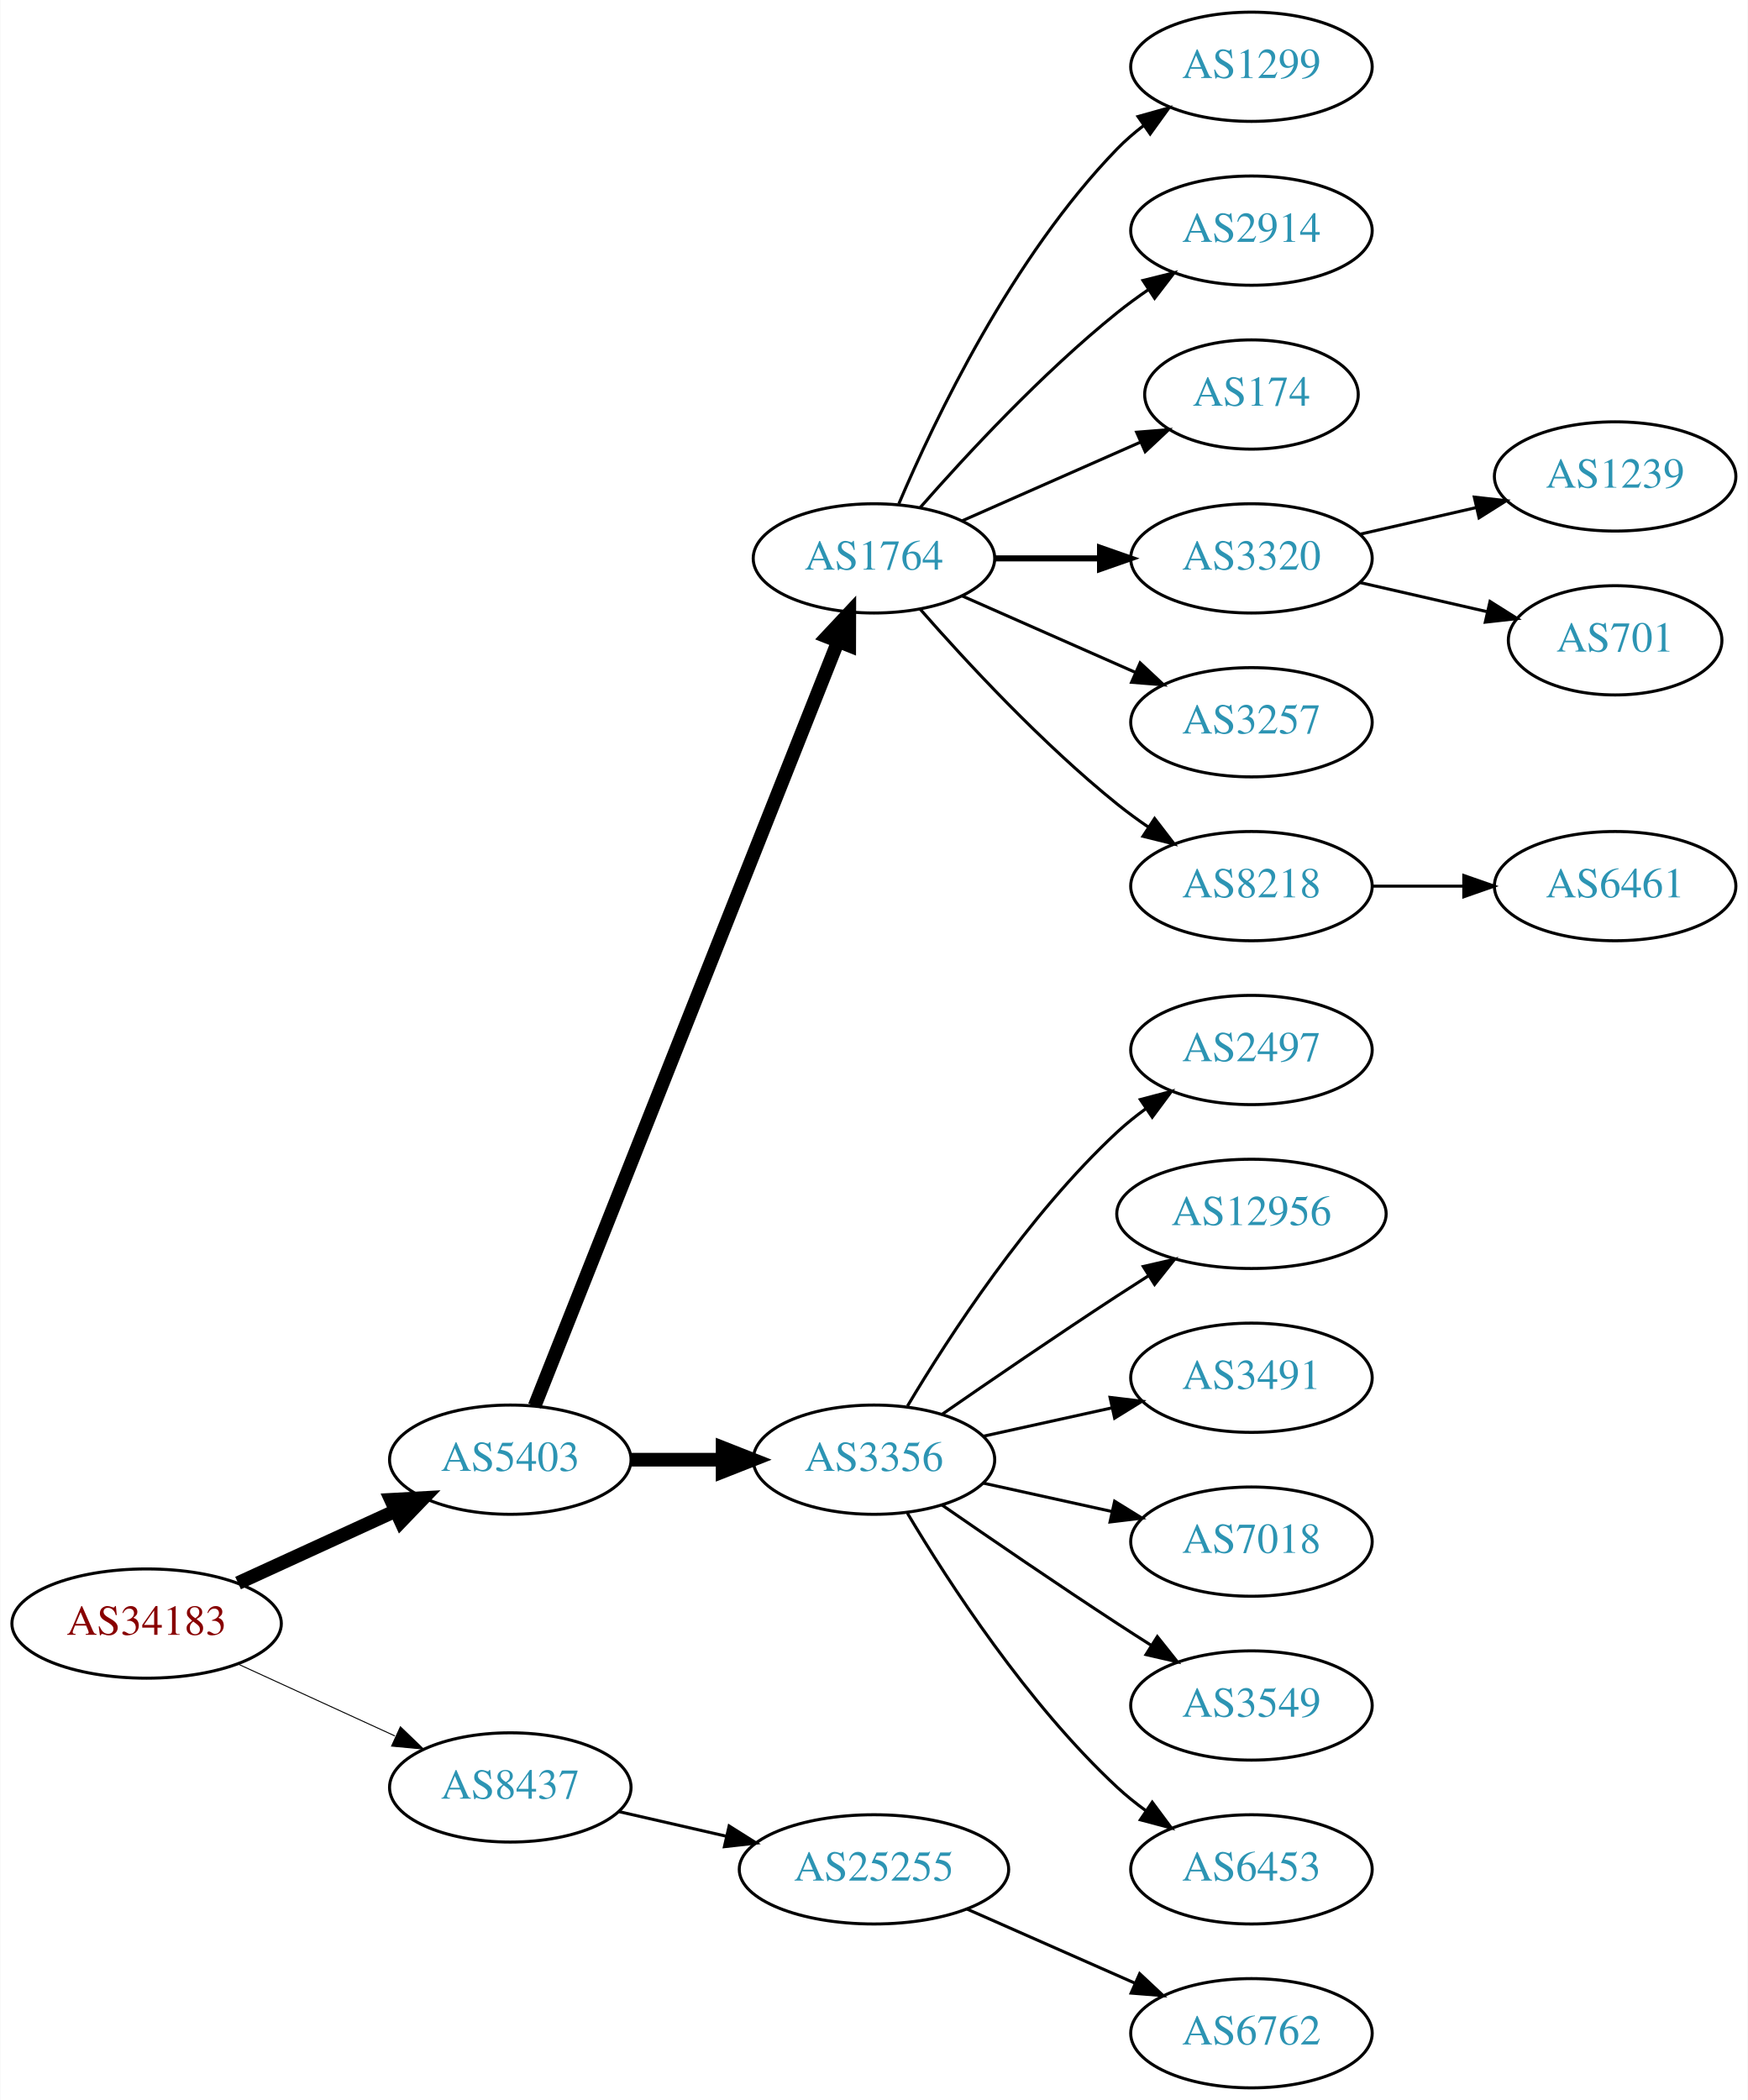
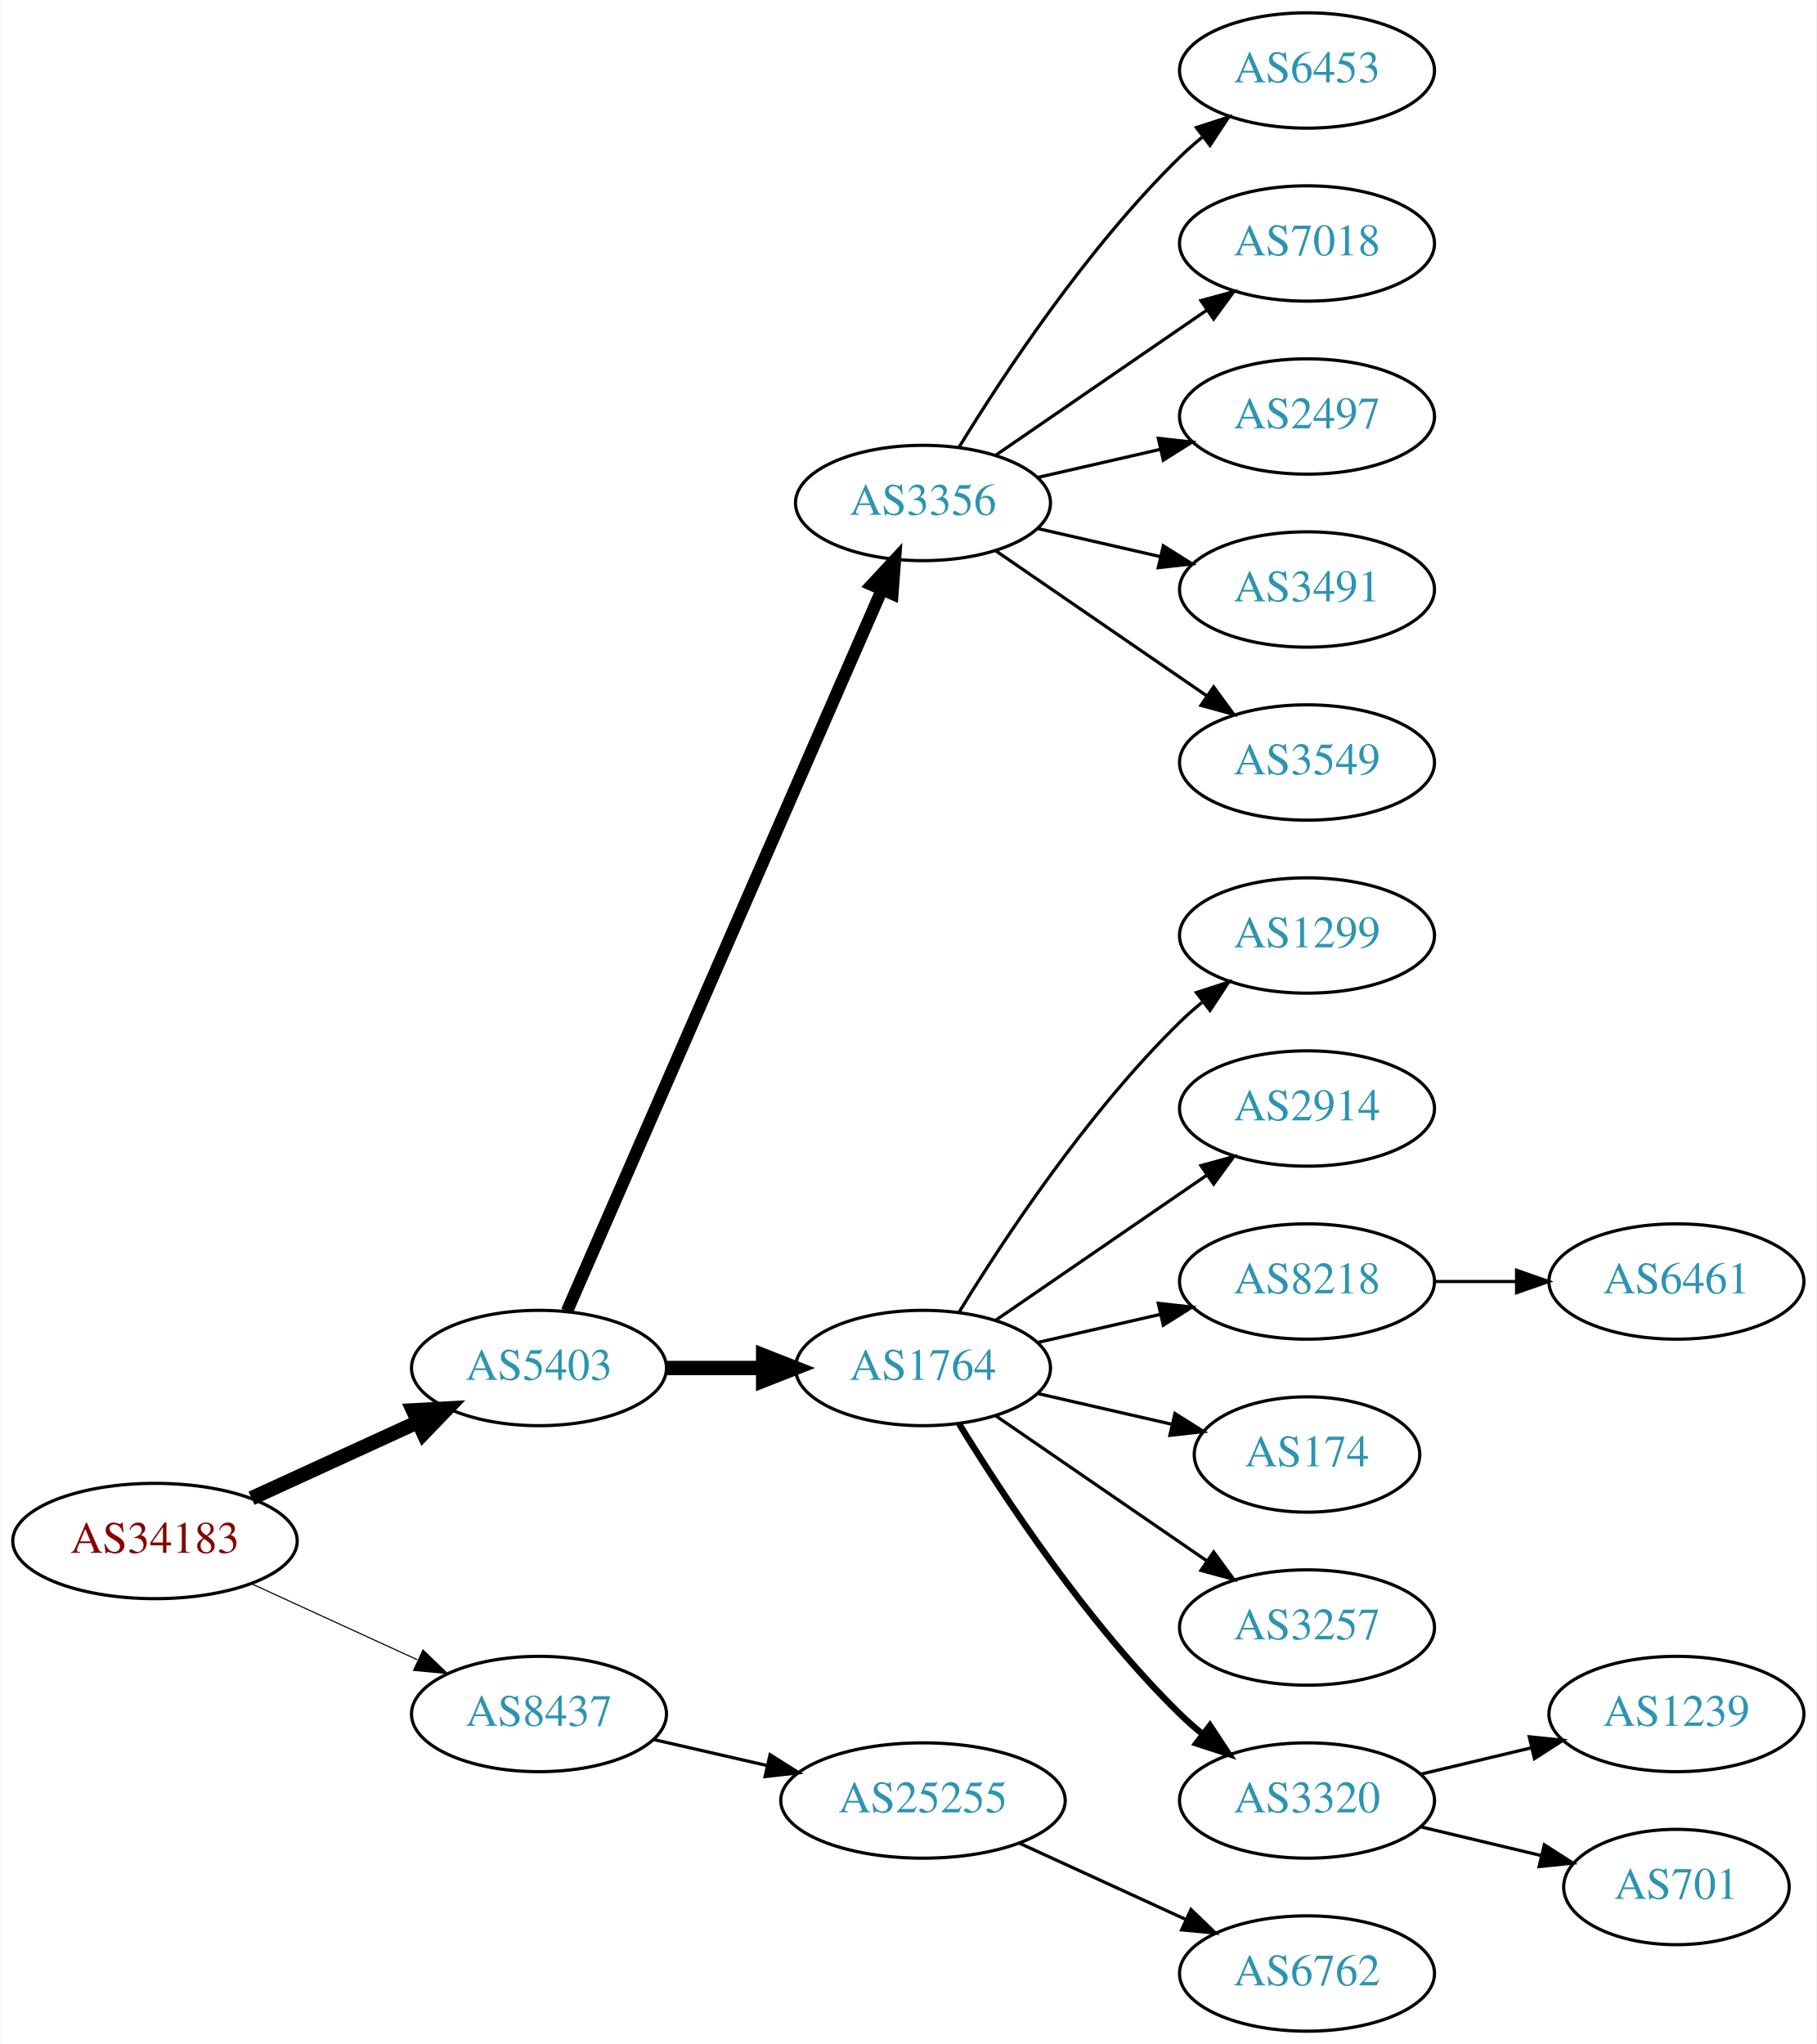
- <svg xmlns="http://www.w3.org/2000/svg" xmlns:xlink="http://www.w3.org/1999/xlink" width="576pt" height="692pt" viewBox="0.00 0.00 575.76 692.00">
-   <g id="graph0" class="graph" transform="scale(1 1) rotate(0) translate(4 688)">
-     <polygon fill="white" stroke="none" points="-4,4 -4,-688 571.762,-688 571.762,4 -4,4" />
+ <svg xmlns="http://www.w3.org/2000/svg" xmlns:xlink="http://www.w3.org/1999/xlink" width="567pt" height="638pt" viewBox="0.00 0.00 566.66 638.00">
+   <g id="graph0" class="graph" transform="scale(1 1) rotate(0) translate(4 634)">
+     <polygon fill="white" stroke="none" points="-4,4 -4,-634 562.663,-634 562.663,4 -4,4" />
    <g id="node1" class="node">
      <g id="a_node1">
        <a xlink:href="/asn/34183" xlink:title="AS34183 ~ AUSTRIA [AT]">
          <ellipse fill="#ffffff" stroke="black" cx="44.196" cy="-153" rx="44.393" ry="18" />
          <text text-anchor="middle" x="44.196" y="-149.3" font-family="Times,serif" font-size="14.00" fill="#880000">AS34183</text>
        </a>
      </g>
    </g>
    <g id="node2" class="node">
      <g id="a_node2">
        <a xlink:href="/asn/5403" xlink:title="AS5403 ~ AS5403 [AT]">
          <ellipse fill="#ffffff" stroke="black" cx="164.039" cy="-207" rx="39.794" ry="18" />
          <text text-anchor="middle" x="164.039" y="-203.3" font-family="Times,serif" font-size="14.00" fill="#2c94b3">AS5403</text>
        </a>
      </g>
    </g>
    <g id="edge1" class="edge">
      <path fill="none" stroke="black" stroke-width="4.5" d="M74.326,-166.348C89.937,-173.502 109.335,-182.391 126.007,-190.03" />
      <polygon fill="black" stroke="black" stroke-width="4.5" points="124.727,-193.775 135.459,-194.362 128.008,-186.616 124.727,-193.775" />
    </g>
    <g id="node3" class="node">
      <g id="a_node3">
        <a xlink:href="/asn/8437" xlink:title="AS8437 ~ Hutchison Drei Austria GmbH [AT]">
          <ellipse fill="#ffffff" stroke="black" cx="164.039" cy="-99" rx="39.794" ry="18" />
          <text text-anchor="middle" x="164.039" y="-95.3" font-family="Times,serif" font-size="14.00" fill="#2c94b3">AS8437</text>
        </a>
      </g>
    </g>
    <g id="edge2" class="edge">
-       <path fill="none" stroke="black" stroke-width="0.321" d="M74.326,-139.652C89.937,-132.498 109.335,-123.609 126.007,-115.97" />
-       <polygon fill="black" stroke="black" stroke-width="0.321" points="127.826,-118.986 135.459,-111.638 124.91,-112.622 127.826,-118.986" />
+       <path fill="none" stroke="black" stroke-width="0.346" d="M74.326,-139.652C89.937,-132.498 109.335,-123.609 126.007,-115.97" />
+       <polygon fill="black" stroke="black" stroke-width="0.346" points="127.826,-118.986 135.459,-111.638 124.91,-112.622 127.826,-118.986" />
    </g>
    <g id="node4" class="node">
      <g id="a_node4">
-         <a xlink:href="/asn/1764" xlink:title="AS1764 ~ NEXTLAYER-AS [AT]">
-           <ellipse fill="#ffffff" stroke="black" cx="283.881" cy="-504" rx="39.794" ry="18" />
-           <text text-anchor="middle" x="283.881" y="-500.3" font-family="Times,serif" font-size="14.00" fill="#2c94b3">AS1764</text>
+         <a xlink:href="/asn/3356" xlink:title="AS3356 ~ Level 3 Parent, LLC [US]">
+           <ellipse fill="#ffffff" stroke="black" cx="283.881" cy="-477" rx="39.794" ry="18" />
+           <text text-anchor="middle" x="283.881" y="-473.3" font-family="Times,serif" font-size="14.00" fill="#2c94b3">AS3356</text>
        </a>
      </g>
    </g>
    <g id="edge3" class="edge">
-       <path fill="none" stroke="black" stroke-width="4.5" d="M172.057,-224.689C191.824,-274.507 248.066,-416.254 271.944,-476.436" />
-       <polygon fill="black" stroke="black" stroke-width="4.5" points="268.402,-478.185 275.75,-486.028 275.722,-475.281 268.402,-478.185" />
+       <path fill="none" stroke="black" stroke-width="3.857" d="M172.771,-224.715C192.872,-270.771 246.88,-394.514 270.983,-449.739" />
+       <polygon fill="black" stroke="black" stroke-width="3.857" points="267.913,-451.454 275.121,-459.219 274.328,-448.654 267.913,-451.454" />
    </g>
    <g id="node5" class="node">
      <g id="a_node5">
-         <a xlink:href="/asn/3356" xlink:title="AS3356 ~ Level 3 Parent, LLC [US]">
+         <a xlink:href="/asn/1764" xlink:title="AS1764 ~ NEXTLAYER-AS [AT]">
          <ellipse fill="#ffffff" stroke="black" cx="283.881" cy="-207" rx="39.794" ry="18" />
-           <text text-anchor="middle" x="283.881" y="-203.3" font-family="Times,serif" font-size="14.00" fill="#2c94b3">AS3356</text>
+           <text text-anchor="middle" x="283.881" y="-203.3" font-family="Times,serif" font-size="14.00" fill="#2c94b3">AS1764</text>
        </a>
      </g>
    </g>
    <g id="edge4" class="edge">
      <path fill="none" stroke="black" stroke-width="4.5" d="M203.951,-207C213.505,-207 223.854,-207 233.817,-207" />
      <polygon fill="black" stroke="black" stroke-width="4.5" points="234.009,-210.938 244.009,-207 234.009,-203.063 234.009,-210.938" />
    </g>
-     <g id="node21" class="node">
-       <g id="a_node21">
+     <g id="node20" class="node">
+       <g id="a_node20">
        <a xlink:href="/asn/25255" xlink:title="AS25255 ~ ==&gt; TELE2 AUSTRIA &lt;== [AT]">
          <ellipse fill="#ffffff" stroke="black" cx="283.881" cy="-72" rx="44.393" ry="18" />
          <text text-anchor="middle" x="283.881" y="-68.3" font-family="Times,serif" font-size="14.00" fill="#2c94b3">AS25255</text>
        </a>
      </g>
    </g>
-     <g id="edge20" class="edge">
+     <g id="edge19" class="edge">
      <path fill="none" stroke="black" d="M199.758,-91.045C210.896,-88.493 223.432,-85.621 235.325,-82.896" />
      <polygon fill="black" stroke="black" points="236.153,-86.297 245.119,-80.652 234.59,-79.474 236.153,-86.297" />
+     </g>
+     <g id="node12" class="node">
+       <g id="a_node12">
+         <a xlink:href="/asn/6453" xlink:title="AS6453 ~ TATA COMMUNICATIONS (AMERICA) INC [US]">
+           <ellipse fill="#ffffff" stroke="black" cx="403.724" cy="-612" rx="39.794" ry="18" />
+           <text text-anchor="middle" x="403.724" y="-608.3" font-family="Times,serif" font-size="14.00" fill="#2c94b3">AS6453</text>
+         </a>
+       </g>
+     </g>
+     <g id="edge11" class="edge">
+       <path fill="none" stroke="black" d="M295.147,-494.44C308.955,-516.991 335.144,-556.722 364.077,-585 366.217,-587.092 368.535,-589.137 370.934,-591.106" />
+       <polygon fill="black" stroke="black" points="369.201,-594.185 379.276,-597.464 373.445,-588.618 369.201,-594.185" />
+     </g>
+     <g id="node13" class="node">
+       <g id="a_node13">
+         <a xlink:href="/asn/7018" xlink:title="AS7018 ~ AT&amp;T Services, Inc. [US]">
+           <ellipse fill="#ffffff" stroke="black" cx="403.724" cy="-558" rx="39.794" ry="18" />
+           <text text-anchor="middle" x="403.724" y="-554.3" font-family="Times,serif" font-size="14.00" fill="#2c94b3">AS7018</text>
+         </a>
+       </g>
+     </g>
+     <g id="edge12" class="edge">
+       <path fill="none" stroke="black" d="M306.495,-491.857C324.984,-504.565 351.798,-522.995 372.427,-537.175" />
+       <polygon fill="black" stroke="black" points="370.624,-540.183 380.848,-542.963 374.589,-534.414 370.624,-540.183" />
+     </g>
+     <g id="node14" class="node">
+       <g id="a_node14">
+         <a xlink:href="/asn/2497" xlink:title="AS2497 ~ Internet Initiative Japan Inc. [JP]">
+           <ellipse fill="#ffffff" stroke="black" cx="403.724" cy="-504" rx="39.794" ry="18" />
+           <text text-anchor="middle" x="403.724" y="-500.3" font-family="Times,serif" font-size="14.00" fill="#2c94b3">AS2497</text>
+         </a>
+       </g>
+     </g>
+     <g id="edge13" class="edge">
+       <path fill="none" stroke="black" d="M319.6,-484.955C331.6,-487.704 345.221,-490.825 357.914,-493.733" />
+       <polygon fill="black" stroke="black" points="357.316,-497.187 367.845,-496.009 358.88,-490.364 357.316,-497.187" />
+     </g>
+     <g id="node15" class="node">
+       <g id="a_node15">
+         <a xlink:href="/asn/3491" xlink:title="AS3491 ~ PCCW Global, Inc. [US]">
+           <ellipse fill="#ffffff" stroke="black" cx="403.724" cy="-450" rx="39.794" ry="18" />
+           <text text-anchor="middle" x="403.724" y="-446.3" font-family="Times,serif" font-size="14.00" fill="#2c94b3">AS3491</text>
+         </a>
+       </g>
+     </g>
+     <g id="edge14" class="edge">
+       <path fill="none" stroke="black" d="M319.6,-469.045C331.6,-466.296 345.221,-463.175 357.914,-460.267" />
+       <polygon fill="black" stroke="black" points="358.88,-463.636 367.845,-457.991 357.316,-456.813 358.88,-463.636" />
+     </g>
+     <g id="node16" class="node">
+       <g id="a_node16">
+         <a xlink:href="/asn/3549" xlink:title="AS3549 ~ Level 3 Parent, LLC [US]">
+           <ellipse fill="#ffffff" stroke="black" cx="403.724" cy="-396" rx="39.794" ry="18" />
+           <text text-anchor="middle" x="403.724" y="-392.3" font-family="Times,serif" font-size="14.00" fill="#2c94b3">AS3549</text>
+         </a>
+       </g>
+     </g>
+     <g id="edge15" class="edge">
+       <path fill="none" stroke="black" d="M306.495,-462.143C324.984,-449.435 351.798,-431.005 372.427,-416.825" />
+       <polygon fill="black" stroke="black" points="374.589,-419.586 380.848,-411.037 370.624,-413.817 374.589,-419.586" />
    </g>
    <g id="node6" class="node">
      <g id="a_node6">
        <a xlink:href="/asn/1299" xlink:title="AS1299 ~ Telia Carrier [EU]">
-           <ellipse fill="#ffffff" stroke="black" cx="408.273" cy="-666" rx="39.794" ry="18" />
-           <text text-anchor="middle" x="408.273" y="-662.3" font-family="Times,serif" font-size="14.00" fill="#2c94b3">AS1299</text>
+           <ellipse fill="#ffffff" stroke="black" cx="403.724" cy="-342" rx="39.794" ry="18" />
+           <text text-anchor="middle" x="403.724" y="-338.3" font-family="Times,serif" font-size="14.00" fill="#2c94b3">AS1299</text>
        </a>
      </g>
    </g>
    <g id="edge5" class="edge">
-       <path fill="none" stroke="black" d="M292.072,-521.975C303.839,-549.682 329.413,-603.348 364.077,-639 366.697,-641.695 369.638,-644.239 372.721,-646.608" />
-       <polygon fill="black" stroke="black" points="370.887,-649.597 381.089,-652.455 374.896,-643.859 370.887,-649.597" />
+       <path fill="none" stroke="black" d="M295.147,-224.44C308.955,-246.991 335.144,-286.722 364.077,-315 366.217,-317.092 368.535,-319.137 370.934,-321.106" />
+       <polygon fill="black" stroke="black" points="369.201,-324.185 379.276,-327.464 373.445,-318.618 369.201,-324.185" />
    </g>
    <g id="node7" class="node">
      <g id="a_node7">
        <a xlink:href="/asn/2914" xlink:title="AS2914 ~ NTT America, Inc. [US]">
-           <ellipse fill="#ffffff" stroke="black" cx="408.273" cy="-612" rx="39.794" ry="18" />
-           <text text-anchor="middle" x="408.273" y="-608.3" font-family="Times,serif" font-size="14.00" fill="#2c94b3">AS2914</text>
+           <ellipse fill="#ffffff" stroke="black" cx="403.724" cy="-288" rx="39.794" ry="18" />
+           <text text-anchor="middle" x="403.724" y="-284.3" font-family="Times,serif" font-size="14.00" fill="#2c94b3">AS2914</text>
        </a>
      </g>
    </g>
    <g id="edge6" class="edge">
-       <path fill="none" stroke="black" d="M299.033,-520.663C314.135,-537.894 339.256,-565.024 364.077,-585 367.333,-587.62 370.858,-590.192 374.442,-592.646" />
-       <polygon fill="black" stroke="black" points="372.53,-595.577 382.815,-598.121 376.361,-589.719 372.53,-595.577" />
+       <path fill="none" stroke="black" d="M306.495,-221.857C324.984,-234.565 351.798,-252.995 372.427,-267.175" />
+       <polygon fill="black" stroke="black" points="370.624,-270.183 380.848,-272.963 374.589,-264.414 370.624,-270.183" />
    </g>
    <g id="node8" class="node">
      <g id="a_node8">
-         <a xlink:href="/asn/174" xlink:title="AS174 ~ Cogent Communications [US]">
-           <ellipse fill="#ffffff" stroke="black" cx="408.273" cy="-558" rx="35.194" ry="18" />
-           <text text-anchor="middle" x="408.273" y="-554.3" font-family="Times,serif" font-size="14.00" fill="#2c94b3">AS174</text>
+         <a xlink:href="/asn/8218" xlink:title="AS8218 ~ legacy Neotelecoms [FR]">
+           <ellipse fill="#ffffff" stroke="black" cx="403.724" cy="-234" rx="39.794" ry="18" />
+           <text text-anchor="middle" x="403.724" y="-230.3" font-family="Times,serif" font-size="14.00" fill="#2c94b3">AS8218</text>
        </a>
      </g>
    </g>
    <g id="edge7" class="edge">
-       <path fill="none" stroke="black" d="M312.96,-516.389C330.389,-524.078 352.946,-534.031 371.63,-542.274" />
-       <polygon fill="black" stroke="black" points="370.438,-545.573 381,-546.408 373.263,-539.169 370.438,-545.573" />
+       <path fill="none" stroke="black" d="M319.6,-214.955C331.6,-217.704 345.221,-220.825 357.914,-223.733" />
+       <polygon fill="black" stroke="black" points="357.316,-227.187 367.845,-226.009 358.88,-220.364 357.316,-227.187" />
    </g>
    <g id="node9" class="node">
      <g id="a_node9">
-         <a xlink:href="/asn/3320" xlink:title="AS3320 ~ DTAG [DE]">
-           <ellipse fill="#ffffff" stroke="black" cx="408.273" cy="-504" rx="39.794" ry="18" />
-           <text text-anchor="middle" x="408.273" y="-500.3" font-family="Times,serif" font-size="14.00" fill="#2c94b3">AS3320</text>
+         <a xlink:href="/asn/174" xlink:title="AS174 ~ Cogent Communications [US]">
+           <ellipse fill="#ffffff" stroke="black" cx="403.724" cy="-180" rx="35.194" ry="18" />
+           <text text-anchor="middle" x="403.724" y="-176.3" font-family="Times,serif" font-size="14.00" fill="#2c94b3">AS174</text>
        </a>
      </g>
    </g>
    <g id="edge8" class="edge">
-       <path fill="none" stroke="black" stroke-width="2" d="M323.607,-504C334.545,-504 346.596,-504 358.062,-504" />
-       <polygon fill="black" stroke="black" stroke-width="2" points="358.38,-507.5 368.38,-504 358.38,-500.5 358.38,-507.5" />
+       <path fill="none" stroke="black" d="M319.6,-199.045C332.693,-196.045 347.715,-192.604 361.356,-189.478" />
+       <polygon fill="black" stroke="black" points="362.497,-192.807 371.463,-187.162 360.934,-185.984 362.497,-192.807" />
    </g>
    <g id="node10" class="node">
      <g id="a_node10">
        <a xlink:href="/asn/3257" xlink:title="AS3257 ~ GTT [DE]">
-           <ellipse fill="#ffffff" stroke="black" cx="408.273" cy="-450" rx="39.794" ry="18" />
-           <text text-anchor="middle" x="408.273" y="-446.3" font-family="Times,serif" font-size="14.00" fill="#2c94b3">AS3257</text>
+           <ellipse fill="#ffffff" stroke="black" cx="403.724" cy="-126" rx="39.794" ry="18" />
+           <text text-anchor="middle" x="403.724" y="-122.3" font-family="Times,serif" font-size="14.00" fill="#2c94b3">AS3257</text>
        </a>
      </g>
    </g>
    <g id="edge9" class="edge">
-       <path fill="none" stroke="black" d="M312.96,-491.611C329.908,-484.134 351.706,-474.517 370.075,-466.412" />
-       <polygon fill="black" stroke="black" points="371.589,-469.57 379.325,-462.331 368.763,-463.166 371.589,-469.57" />
+       <path fill="none" stroke="black" d="M306.495,-192.143C324.984,-179.435 351.798,-161.005 372.427,-146.825" />
+       <polygon fill="black" stroke="black" points="374.589,-149.586 380.848,-141.037 370.624,-143.817 374.589,-149.586" />
    </g>
    <g id="node11" class="node">
      <g id="a_node11">
-         <a xlink:href="/asn/8218" xlink:title="AS8218 ~ legacy Neotelecoms [FR]">
-           <ellipse fill="#ffffff" stroke="black" cx="408.273" cy="-396" rx="39.794" ry="18" />
-           <text text-anchor="middle" x="408.273" y="-392.3" font-family="Times,serif" font-size="14.00" fill="#2c94b3">AS8218</text>
+         <a xlink:href="/asn/3320" xlink:title="AS3320 ~ DTAG [DE]">
+           <ellipse fill="#ffffff" stroke="black" cx="403.724" cy="-72" rx="39.794" ry="18" />
+           <text text-anchor="middle" x="403.724" y="-68.3" font-family="Times,serif" font-size="14.00" fill="#2c94b3">AS3320</text>
        </a>
      </g>
    </g>
    <g id="edge10" class="edge">
-       <path fill="none" stroke="black" d="M299.033,-487.337C314.135,-470.106 339.256,-442.976 364.077,-423 367.333,-420.38 370.858,-417.808 374.442,-415.354" />
-       <polygon fill="black" stroke="black" points="376.361,-418.281 382.815,-409.879 372.53,-412.423 376.361,-418.281" />
-     </g>
-     <g id="node12" class="node">
-       <g id="a_node12">
-         <a xlink:href="/asn/2497" xlink:title="AS2497 ~ Internet Initiative Japan Inc. [JP]">
-           <ellipse fill="#ffffff" stroke="black" cx="408.273" cy="-342" rx="39.794" ry="18" />
-           <text text-anchor="middle" x="408.273" y="-338.3" font-family="Times,serif" font-size="14.00" fill="#2c94b3">AS2497</text>
-         </a>
-       </g>
-     </g>
-     <g id="edge11" class="edge">
-       <path fill="none" stroke="black" d="M294.927,-224.671C308.498,-247.472 334.43,-287.472 364.077,-315 366.984,-317.699 370.197,-320.28 373.521,-322.703" />
-       <polygon fill="black" stroke="black" points="371.656,-325.667 381.899,-328.375 375.58,-319.87 371.656,-325.667" />
-     </g>
-     <g id="node13" class="node">
-       <g id="a_node13">
-         <a xlink:href="/asn/12956" xlink:title="AS12956 ~ TELXIUS [ES]">
-           <ellipse fill="#ffffff" stroke="black" cx="408.273" cy="-288" rx="44.393" ry="18" />
-           <text text-anchor="middle" x="408.273" y="-284.3" font-family="Times,serif" font-size="14.00" fill="#2c94b3">AS12956</text>
-         </a>
-       </g>
-     </g>
-     <g id="edge12" class="edge">
-       <path fill="none" stroke="black" d="M306.238,-221.901C322.089,-232.877 344.292,-248.079 364.077,-261 367.398,-263.169 370.88,-265.406 374.367,-267.621" />
-       <polygon fill="black" stroke="black" points="372.623,-270.66 382.949,-273.032 376.356,-264.738 372.623,-270.66" />
-     </g>
-     <g id="node14" class="node">
-       <g id="a_node14">
-         <a xlink:href="/asn/3491" xlink:title="AS3491 ~ PCCW Global, Inc. [US]">
-           <ellipse fill="#ffffff" stroke="black" cx="408.273" cy="-234" rx="39.794" ry="18" />
-           <text text-anchor="middle" x="408.273" y="-230.3" font-family="Times,serif" font-size="14.00" fill="#2c94b3">AS3491</text>
-         </a>
-       </g>
-     </g>
-     <g id="edge13" class="edge">
-       <path fill="none" stroke="black" d="M319.954,-214.737C333.141,-217.646 348.321,-220.995 362.287,-224.076" />
-       <polygon fill="black" stroke="black" points="361.676,-227.525 372.196,-226.262 363.184,-220.69 361.676,-227.525" />
-     </g>
-     <g id="node15" class="node">
-       <g id="a_node15">
-         <a xlink:href="/asn/7018" xlink:title="AS7018 ~ AT&amp;T Services, Inc. [US]">
-           <ellipse fill="#ffffff" stroke="black" cx="408.273" cy="-180" rx="39.794" ry="18" />
-           <text text-anchor="middle" x="408.273" y="-176.3" font-family="Times,serif" font-size="14.00" fill="#2c94b3">AS7018</text>
-         </a>
-       </g>
-     </g>
-     <g id="edge14" class="edge">
-       <path fill="none" stroke="black" d="M319.954,-199.263C333.141,-196.354 348.321,-193.005 362.287,-189.924" />
-       <polygon fill="black" stroke="black" points="363.184,-193.31 372.196,-187.738 361.676,-186.475 363.184,-193.31" />
-     </g>
-     <g id="node16" class="node">
-       <g id="a_node16">
-         <a xlink:href="/asn/3549" xlink:title="AS3549 ~ Level 3 Parent, LLC [US]">
-           <ellipse fill="#ffffff" stroke="black" cx="408.273" cy="-126" rx="39.794" ry="18" />
-           <text text-anchor="middle" x="408.273" y="-122.3" font-family="Times,serif" font-size="14.00" fill="#2c94b3">AS3549</text>
-         </a>
-       </g>
-     </g>
-     <g id="edge15" class="edge">
-       <path fill="none" stroke="black" d="M306.238,-192.099C322.089,-181.123 344.292,-165.921 364.077,-153 367.659,-150.661 371.43,-148.241 375.19,-145.856" />
-       <polygon fill="black" stroke="black" points="377.252,-148.693 383.851,-140.404 373.523,-142.769 377.252,-148.693" />
+       <path fill="none" stroke="black" stroke-width="2" d="M295.147,-189.56C308.955,-167.009 335.144,-127.278 364.077,-99 366.217,-96.908 368.535,-94.863 370.934,-92.894" />
+       <polygon fill="black" stroke="black" stroke-width="2" points="373.445,-95.382 379.276,-86.536 369.201,-89.815 373.445,-95.382" />
    </g>
    <g id="node17" class="node">
      <g id="a_node17">
-         <a xlink:href="/asn/6453" xlink:title="AS6453 ~ TATA COMMUNICATIONS (AMERICA) INC [US]">
-           <ellipse fill="#ffffff" stroke="black" cx="408.273" cy="-72" rx="39.794" ry="18" />
-           <text text-anchor="middle" x="408.273" y="-68.3" font-family="Times,serif" font-size="14.00" fill="#2c94b3">AS6453</text>
+         <a xlink:href="/asn/6461" xlink:title="AS6461 ~ Zayo Bandwidth [US]">
+           <ellipse fill="#ffffff" stroke="black" cx="519.017" cy="-234" rx="39.794" ry="18" />
+           <text text-anchor="middle" x="519.017" y="-230.3" font-family="Times,serif" font-size="14.00" fill="#2c94b3">AS6461</text>
        </a>
      </g>
    </g>
    <g id="edge16" class="edge">
-       <path fill="none" stroke="black" d="M294.927,-189.329C308.498,-166.528 334.43,-126.528 364.077,-99 366.984,-96.302 370.197,-93.72 373.521,-91.297" />
-       <polygon fill="black" stroke="black" points="375.58,-94.13 381.899,-85.625 371.656,-88.333 375.58,-94.13" />
+       <path fill="none" stroke="black" d="M443.396,-234C451.599,-234 460.363,-234 468.895,-234" />
+       <polygon fill="black" stroke="black" points="469.134,-237.5 479.134,-234 469.134,-230.5 469.134,-237.5" />
    </g>
    <g id="node18" class="node">
      <g id="a_node18">
        <a xlink:href="/asn/1239" xlink:title="AS1239 ~ Sprint [US]">
-           <ellipse fill="#ffffff" stroke="black" cx="528.116" cy="-531" rx="39.794" ry="18" />
-           <text text-anchor="middle" x="528.116" y="-527.3" font-family="Times,serif" font-size="14.00" fill="#2c94b3">AS1239</text>
+           <ellipse fill="#ffffff" stroke="black" cx="519.017" cy="-99" rx="39.794" ry="18" />
+           <text text-anchor="middle" x="519.017" y="-95.3" font-family="Times,serif" font-size="14.00" fill="#2c94b3">AS1239</text>
        </a>
      </g>
    </g>
    <g id="edge17" class="edge">
-       <path fill="none" stroke="black" d="M443.993,-511.955C455.993,-514.704 469.613,-517.825 482.306,-520.733" />
-       <polygon fill="black" stroke="black" points="481.708,-524.187 492.238,-523.009 483.272,-517.364 481.708,-524.187" />
+       <path fill="none" stroke="black" d="M439.331,-80.248C450.202,-82.838 462.357,-85.735 473.799,-88.462" />
+       <polygon fill="black" stroke="black" points="473.082,-91.889 483.621,-90.803 474.705,-85.08 473.082,-91.889" />
    </g>
    <g id="node19" class="node">
      <g id="a_node19">
        <a xlink:href="/asn/701" xlink:title="AS701 ~ UUNET [US]">
-           <ellipse fill="#ffffff" stroke="black" cx="528.116" cy="-477" rx="35.194" ry="18" />
-           <text text-anchor="middle" x="528.116" y="-473.3" font-family="Times,serif" font-size="14.00" fill="#2c94b3">AS701</text>
+           <ellipse fill="#ffffff" stroke="black" cx="519.017" cy="-45" rx="35.194" ry="18" />
+           <text text-anchor="middle" x="519.017" y="-41.3" font-family="Times,serif" font-size="14.00" fill="#2c94b3">AS701</text>
        </a>
      </g>
    </g>
    <g id="edge18" class="edge">
-       <path fill="none" stroke="black" d="M443.993,-496.045C457.085,-493.045 472.107,-489.604 485.748,-486.478" />
-       <polygon fill="black" stroke="black" points="486.89,-489.807 495.855,-484.162 485.326,-482.984 486.89,-489.807" />
-     </g>
-     <g id="node20" class="node">
-       <g id="a_node20">
-         <a xlink:href="/asn/6461" xlink:title="AS6461 ~ Zayo Bandwidth [US]">
-           <ellipse fill="#ffffff" stroke="black" cx="528.116" cy="-396" rx="39.794" ry="18" />
-           <text text-anchor="middle" x="528.116" y="-392.3" font-family="Times,serif" font-size="14.00" fill="#2c94b3">AS6461</text>
-         </a>
-       </g>
-     </g>
-     <g id="edge19" class="edge">
-       <path fill="none" stroke="black" d="M448.186,-396C457.739,-396 468.089,-396 478.052,-396" />
-       <polygon fill="black" stroke="black" points="478.244,-399.5 488.244,-396 478.244,-392.5 478.244,-399.5" />
-     </g>
-     <g id="node22" class="node">
-       <g id="a_node22">
+       <path fill="none" stroke="black" d="M439.331,-63.752C451.125,-60.941 464.43,-57.771 476.698,-54.847" />
+       <polygon fill="black" stroke="black" points="477.787,-58.186 486.703,-52.463 476.164,-51.377 477.787,-58.186" />
+     </g>
+     <g id="node21" class="node">
+       <g id="a_node21">
        <a xlink:href="/asn/6762" xlink:title="AS6762 ~ TELECOM ITALIA SPARKLE S.p.A. [IT]">
-           <ellipse fill="#ffffff" stroke="black" cx="408.273" cy="-18" rx="39.794" ry="18" />
-           <text text-anchor="middle" x="408.273" y="-14.3" font-family="Times,serif" font-size="14.00" fill="#2c94b3">AS6762</text>
-         </a>
-       </g>
-     </g>
-     <g id="edge21" class="edge">
-       <path fill="none" stroke="black" d="M314.509,-58.928C331.103,-51.606 351.963,-42.403 369.696,-34.579" />
-       <polygon fill="black" stroke="black" points="371.443,-37.634 379.18,-30.395 368.618,-31.23 371.443,-37.634" />
+           <ellipse fill="#ffffff" stroke="black" cx="403.724" cy="-18" rx="39.794" ry="18" />
+           <text text-anchor="middle" x="403.724" y="-14.3" font-family="Times,serif" font-size="14.00" fill="#2c94b3">AS6762</text>
+         </a>
+       </g>
+     </g>
+     <g id="edge20" class="edge">
+       <path fill="none" stroke="black" d="M314.011,-58.652C329.622,-51.498 349.02,-42.609 365.692,-34.969" />
+       <polygon fill="black" stroke="black" points="367.511,-37.986 375.144,-30.638 364.595,-31.622 367.511,-37.986" />
    </g>
  </g>
</svg>
